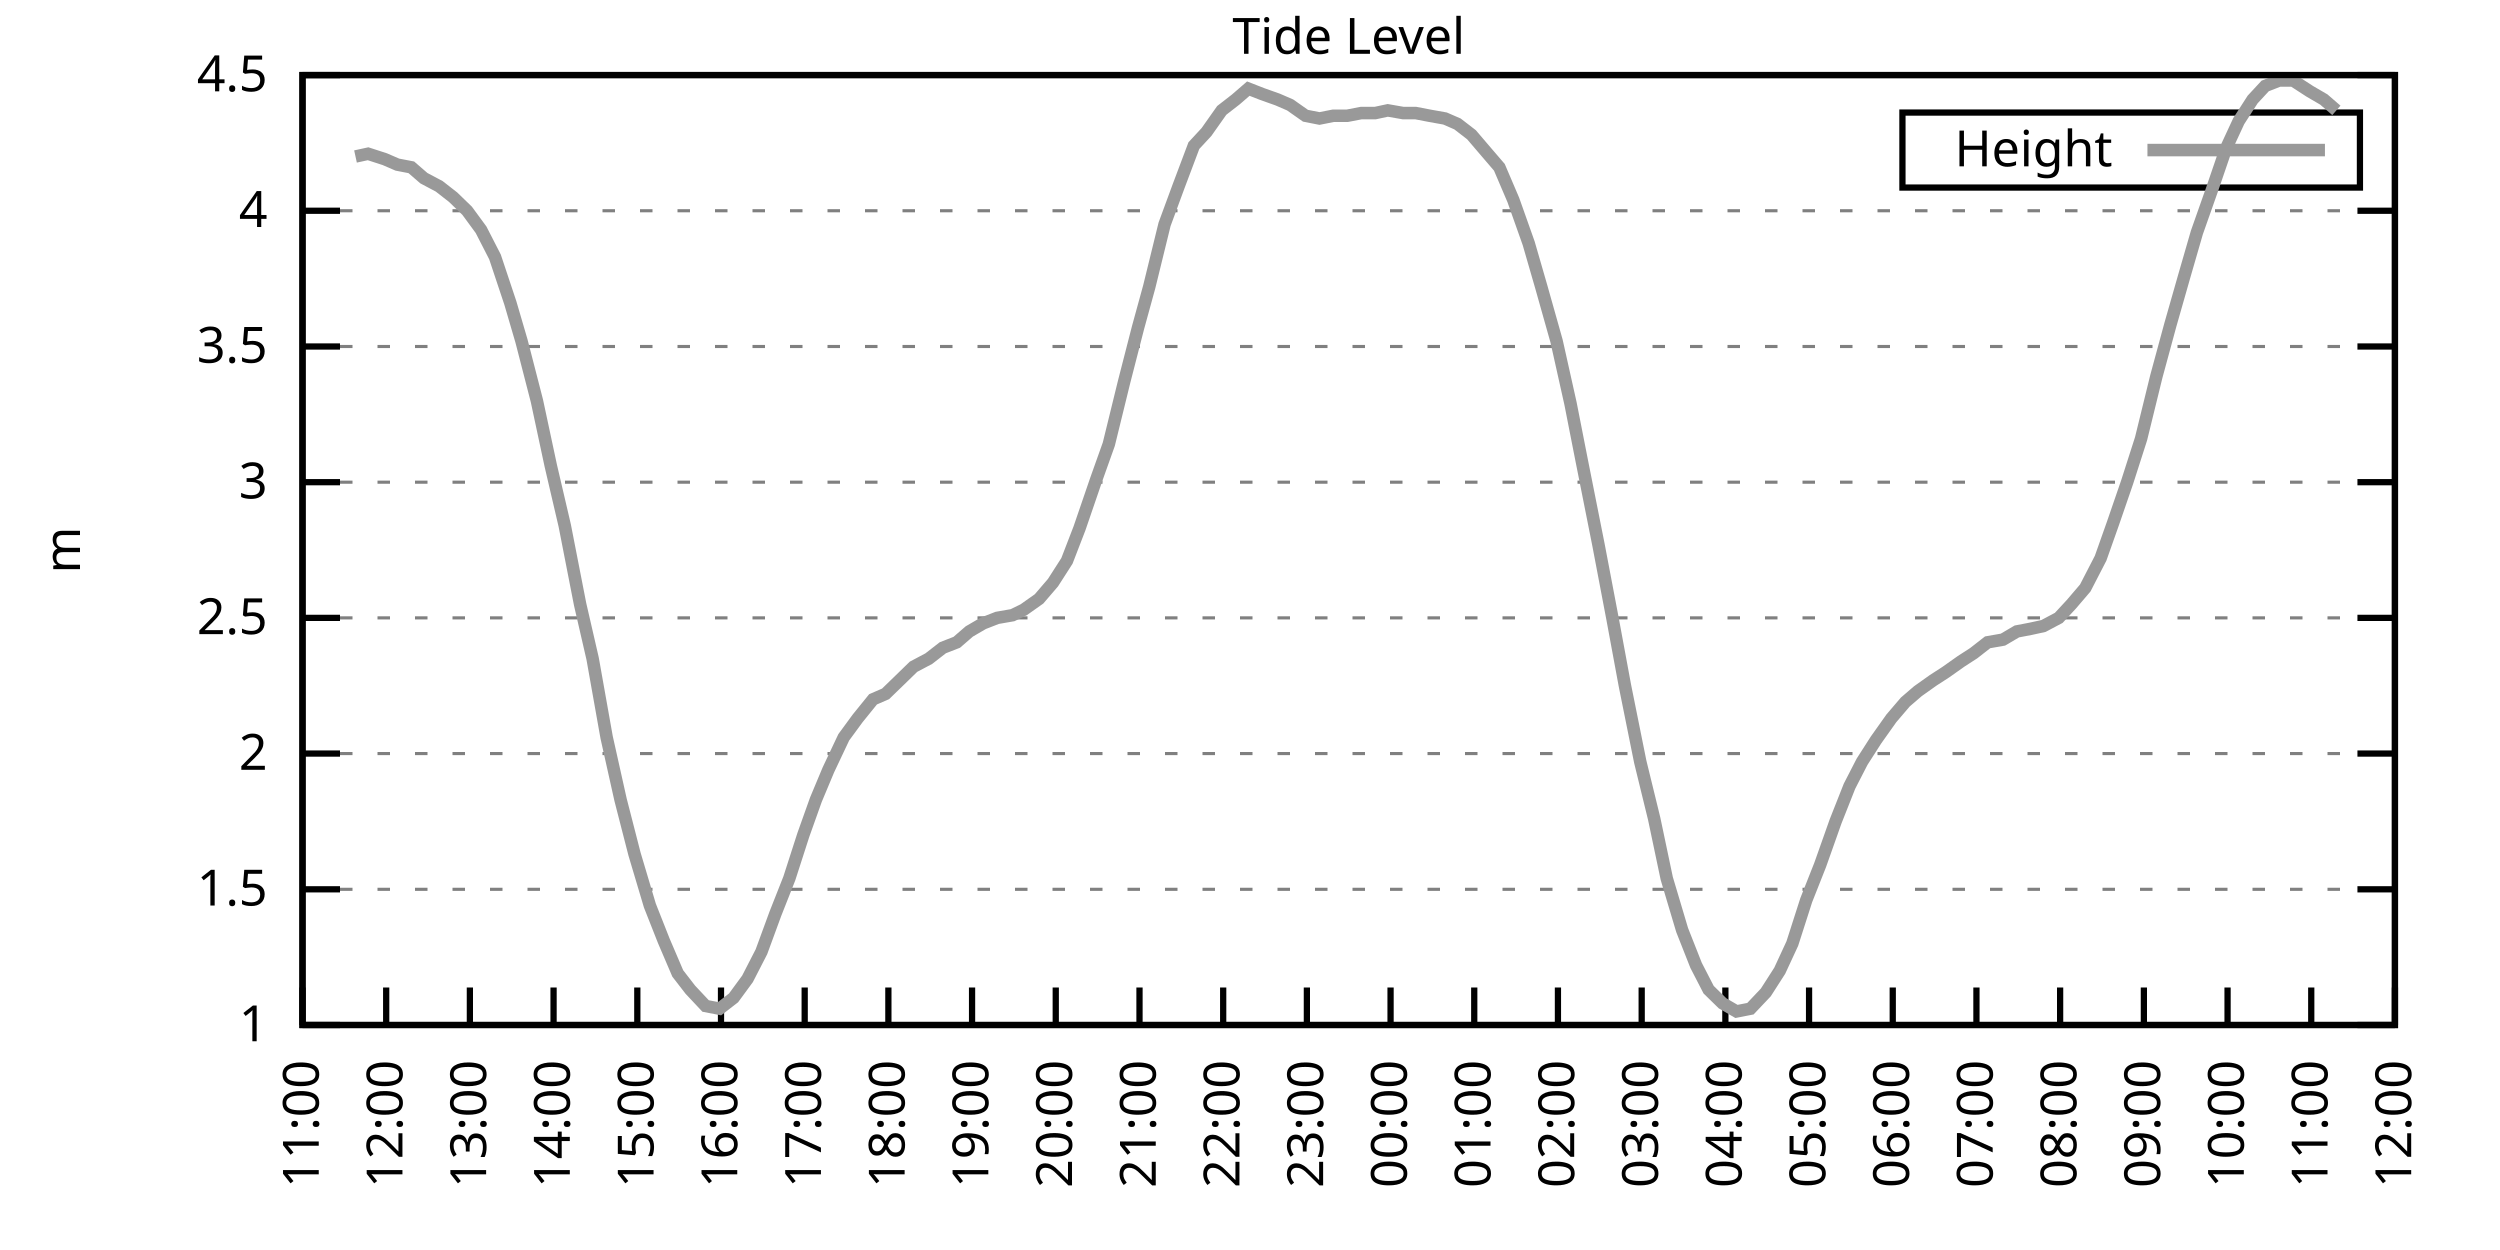
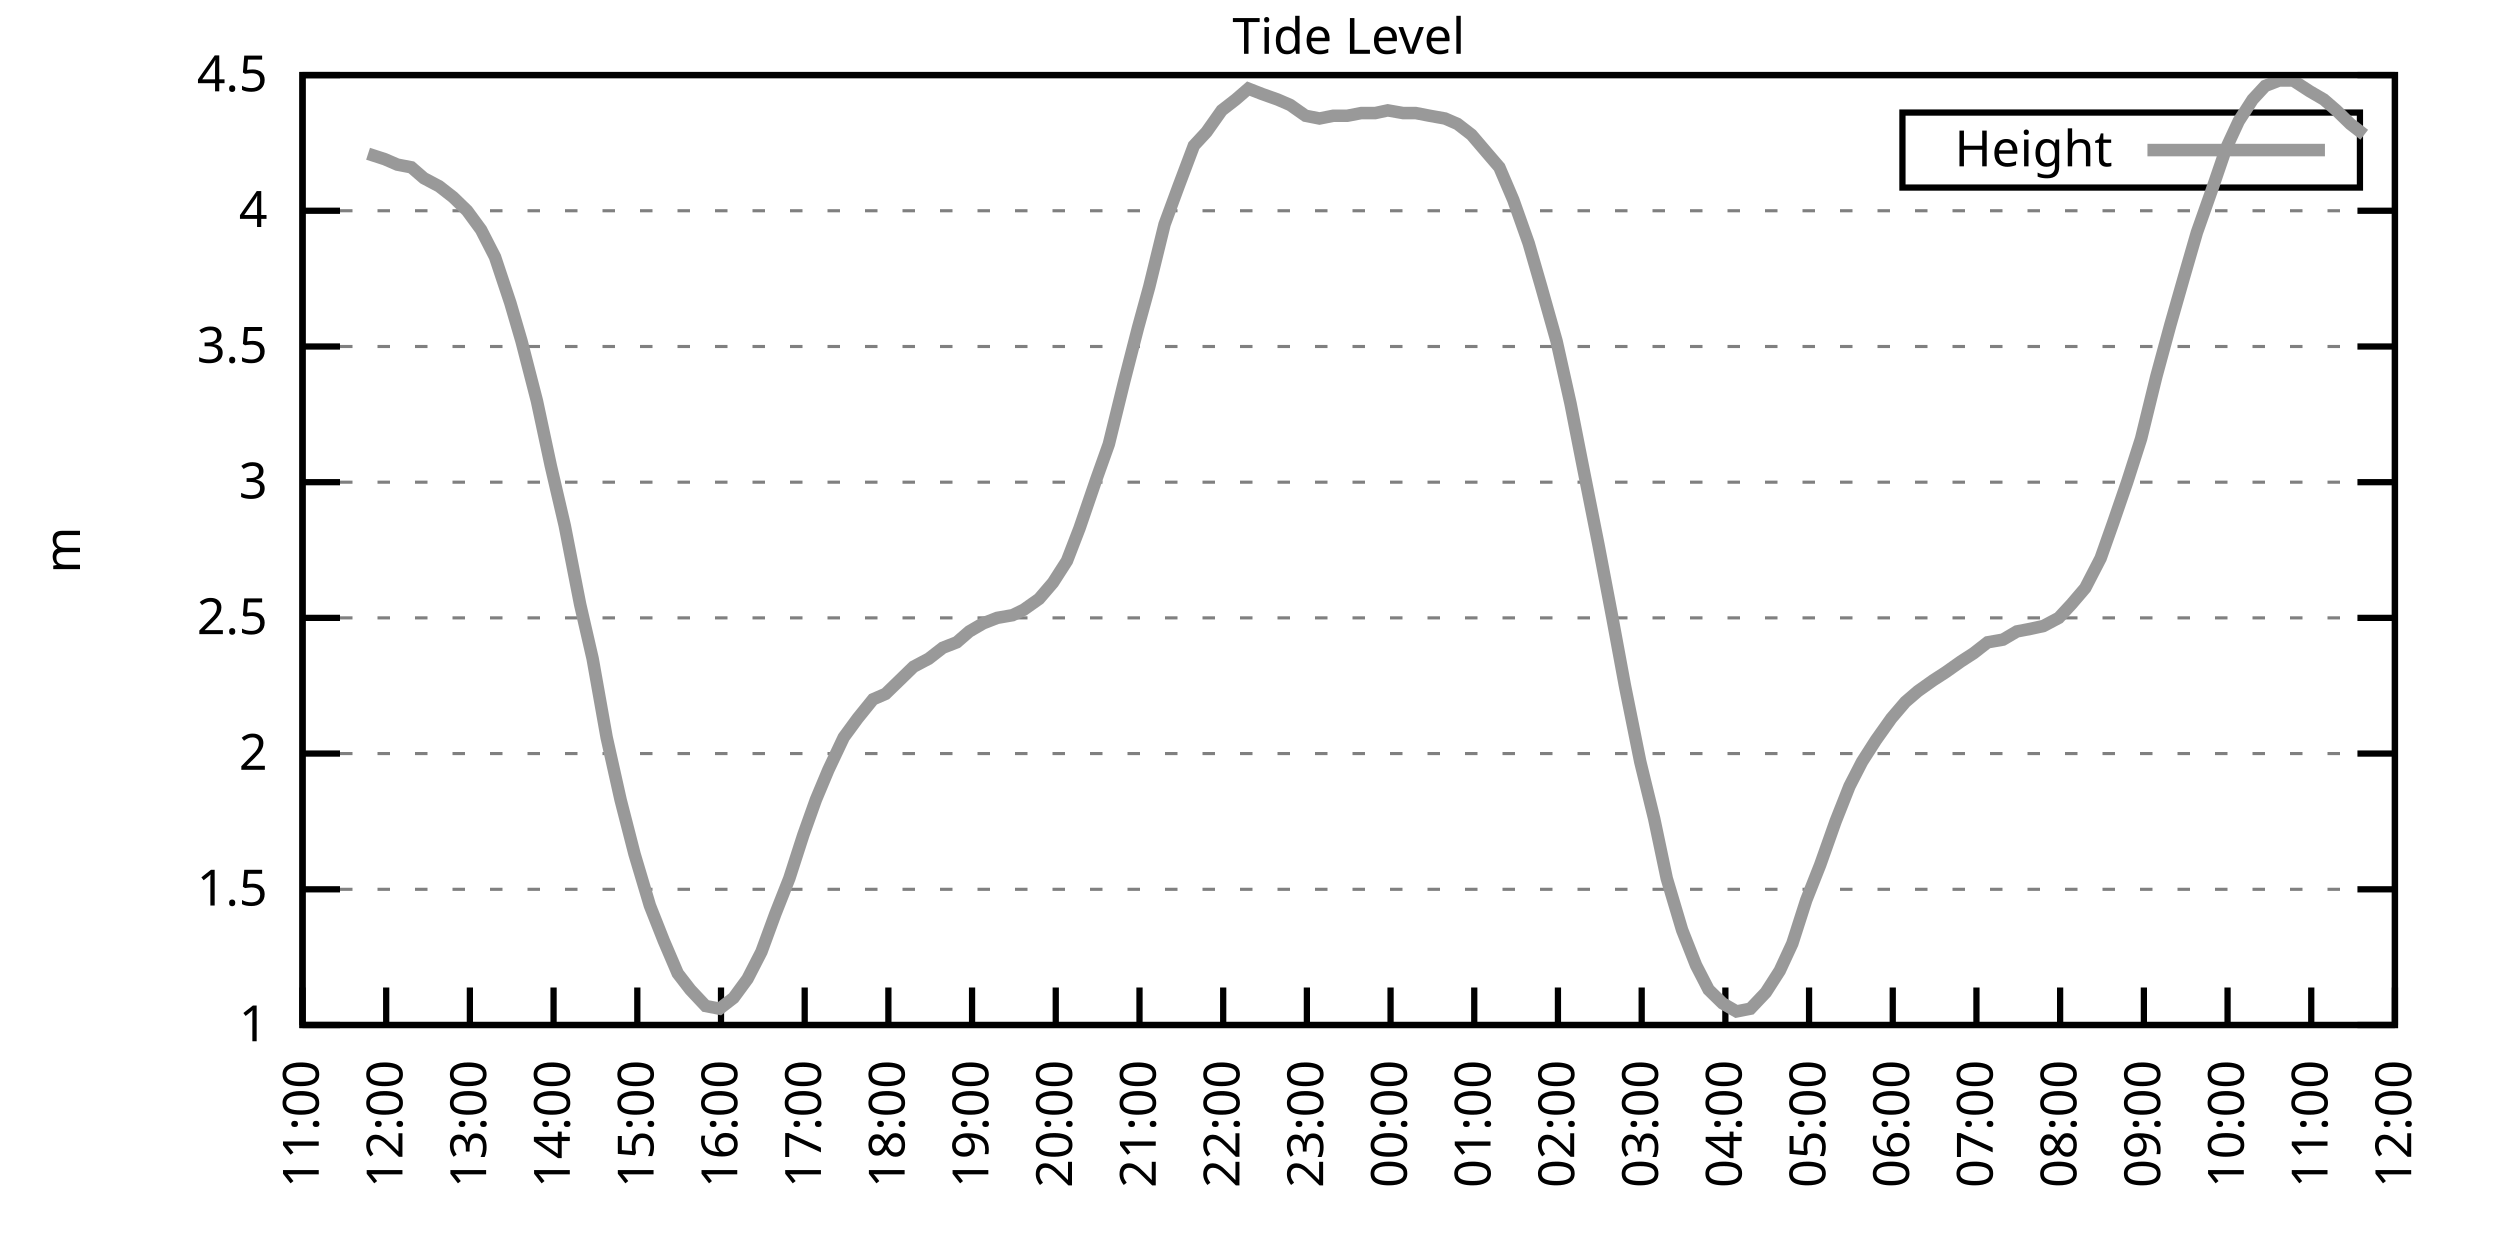
<svg xmlns="http://www.w3.org/2000/svg" xmlns:xlink="http://www.w3.org/1999/xlink" width="400" height="200" viewBox="0 0 400 200">
  <g id="gnuplot_canvas">
    <rect x="0" y="0" width="400" height="200" fill="none" />
    <defs>
      <circle id="gpDot" r="0.5" stroke-width="0.5" stroke="currentColor" />
      <path id="gpPt0" stroke-width="0.333" stroke="currentColor" d="M-1,0 h2 M0,-1 v2" />
      <path id="gpPt1" stroke-width="0.333" stroke="currentColor" d="M-1,-1 L1,1 M1,-1 L-1,1" />
      <path id="gpPt2" stroke-width="0.333" stroke="currentColor" d="M-1,0 L1,0 M0,-1 L0,1 M-1,-1 L1,1 M-1,1 L1,-1" />
      <rect id="gpPt3" stroke-width="0.333" stroke="currentColor" x="-1" y="-1" width="2" height="2" />
      <rect id="gpPt4" stroke-width="0.333" stroke="currentColor" fill="currentColor" x="-1" y="-1" width="2" height="2" />
      <circle id="gpPt5" stroke-width="0.333" stroke="currentColor" cx="0" cy="0" r="1" />
      <use xlink:href="#gpPt5" id="gpPt6" fill="currentColor" stroke="none" />
      <path id="gpPt7" stroke-width="0.333" stroke="currentColor" d="M0,-1.33 L-1.33,0.67 L1.33,0.67 z" />
      <use xlink:href="#gpPt7" id="gpPt8" fill="currentColor" stroke="none" />
      <use xlink:href="#gpPt7" id="gpPt9" stroke="currentColor" transform="rotate(180)" />
      <use xlink:href="#gpPt9" id="gpPt10" fill="currentColor" stroke="none" />
      <use xlink:href="#gpPt3" id="gpPt11" stroke="currentColor" transform="rotate(45)" />
      <use xlink:href="#gpPt11" id="gpPt12" fill="currentColor" stroke="none" />
      <path id="gpPt13" stroke-width="0.333" stroke="currentColor" d="M0,1.330 L1.265,0.411 L0.782,-1.067 L-0.782,-1.076 L-1.265,0.411 z" />
      <use xlink:href="#gpPt13" id="gpPt14" fill="currentColor" stroke="none" />
      <filter id="textbox" filterUnits="objectBoundingBox" x="0" y="0" height="1" width="1">
        <feFlood flood-color="white" flood-opacity="1" result="bgnd" />
        <feComposite in="SourceGraphic" in2="bgnd" operator="atop" />
      </filter>
      <filter id="greybox" filterUnits="objectBoundingBox" x="0" y="0" height="1" width="1">
        <feFlood flood-color="lightgrey" flood-opacity="1" result="grey" />
        <feComposite in="SourceGraphic" in2="grey" operator="atop" />
      </filter>
    </defs>
    <g fill="none" color="white" stroke="currentColor" stroke-width="1.00" stroke-linecap="butt" stroke-linejoin="miter">
</g>
    <g fill="none" color="black" stroke="currentColor" stroke-width="1.00" stroke-linecap="butt" stroke-linejoin="miter">
      <g stroke="none" shape-rendering="crispEdges">
        <polygon fill="rgb(255, 255, 255)" points="48.40,164.00 383.18,164.00 383.18,12.02 48.40,12.02 " />
      </g>
    </g>
    <g fill="none" color="black" stroke="currentColor" stroke-width="1.00" stroke-linecap="butt" stroke-linejoin="miter">
</g>
    <g fill="none" color="black" stroke="black" stroke-width="0.50" stroke-linecap="butt" stroke-linejoin="miter">
</g>
    <g fill="none" color="gray" stroke="currentColor" stroke-width="0.50" stroke-linecap="butt" stroke-linejoin="miter">
      <path stroke="gray" stroke-dasharray="2,4" class="gridline" d="M48.40,164.00 L383.19,164.00  " />
    </g>
    <g fill="none" color="gray" stroke="gray" stroke-width="1.00" stroke-linecap="butt" stroke-linejoin="miter">
</g>
    <g fill="none" color="black" stroke="currentColor" stroke-width="1.00" stroke-linecap="butt" stroke-linejoin="miter">
      <path stroke="black" d="M48.40,164.00 L54.40,164.00 M383.19,164.00 L377.19,164.00  " />
      <g transform="translate(42.80,166.60)" stroke="none" fill="black" font-family="Sans" font-size="8.00" text-anchor="end">
        <text>
          <tspan font-family="Sans"> 1</tspan>
        </text>
      </g>
    </g>
    <g fill="none" color="black" stroke="currentColor" stroke-width="1.00" stroke-linecap="butt" stroke-linejoin="miter">
</g>
    <g fill="none" color="black" stroke="black" stroke-width="0.50" stroke-linecap="butt" stroke-linejoin="miter">
</g>
    <g fill="none" color="gray" stroke="currentColor" stroke-width="0.50" stroke-linecap="butt" stroke-linejoin="miter">
      <path stroke="gray" stroke-dasharray="2,4" class="gridline" d="M48.40,142.29 L383.19,142.29  " />
    </g>
    <g fill="none" color="gray" stroke="gray" stroke-width="1.00" stroke-linecap="butt" stroke-linejoin="miter">
</g>
    <g fill="none" color="black" stroke="currentColor" stroke-width="1.00" stroke-linecap="butt" stroke-linejoin="miter">
      <path stroke="black" d="M48.40,142.29 L54.40,142.29 M383.19,142.29 L377.19,142.29  " />
      <g transform="translate(42.80,144.89)" stroke="none" fill="black" font-family="Sans" font-size="8.00" text-anchor="end">
        <text>
          <tspan font-family="Sans"> 1.5</tspan>
        </text>
      </g>
    </g>
    <g fill="none" color="black" stroke="currentColor" stroke-width="1.00" stroke-linecap="butt" stroke-linejoin="miter">
</g>
    <g fill="none" color="black" stroke="black" stroke-width="0.50" stroke-linecap="butt" stroke-linejoin="miter">
</g>
    <g fill="none" color="gray" stroke="currentColor" stroke-width="0.50" stroke-linecap="butt" stroke-linejoin="miter">
      <path stroke="gray" stroke-dasharray="2,4" class="gridline" d="M48.40,120.57 L383.19,120.57  " />
    </g>
    <g fill="none" color="gray" stroke="gray" stroke-width="1.00" stroke-linecap="butt" stroke-linejoin="miter">
</g>
    <g fill="none" color="black" stroke="currentColor" stroke-width="1.00" stroke-linecap="butt" stroke-linejoin="miter">
      <path stroke="black" d="M48.40,120.57 L54.40,120.57 M383.19,120.57 L377.19,120.57  " />
      <g transform="translate(42.80,123.17)" stroke="none" fill="black" font-family="Sans" font-size="8.00" text-anchor="end">
        <text>
          <tspan font-family="Sans"> 2</tspan>
        </text>
      </g>
    </g>
    <g fill="none" color="black" stroke="currentColor" stroke-width="1.00" stroke-linecap="butt" stroke-linejoin="miter">
</g>
    <g fill="none" color="black" stroke="black" stroke-width="0.50" stroke-linecap="butt" stroke-linejoin="miter">
</g>
    <g fill="none" color="gray" stroke="currentColor" stroke-width="0.50" stroke-linecap="butt" stroke-linejoin="miter">
      <path stroke="gray" stroke-dasharray="2,4" class="gridline" d="M48.40,98.86 L383.19,98.86  " />
    </g>
    <g fill="none" color="gray" stroke="gray" stroke-width="1.00" stroke-linecap="butt" stroke-linejoin="miter">
</g>
    <g fill="none" color="black" stroke="currentColor" stroke-width="1.00" stroke-linecap="butt" stroke-linejoin="miter">
      <path stroke="black" d="M48.40,98.86 L54.40,98.86 M383.19,98.86 L377.19,98.86  " />
      <g transform="translate(42.80,101.46)" stroke="none" fill="black" font-family="Sans" font-size="8.00" text-anchor="end">
        <text>
          <tspan font-family="Sans"> 2.5</tspan>
        </text>
      </g>
    </g>
    <g fill="none" color="black" stroke="currentColor" stroke-width="1.00" stroke-linecap="butt" stroke-linejoin="miter">
</g>
    <g fill="none" color="black" stroke="black" stroke-width="0.50" stroke-linecap="butt" stroke-linejoin="miter">
</g>
    <g fill="none" color="gray" stroke="currentColor" stroke-width="0.50" stroke-linecap="butt" stroke-linejoin="miter">
      <path stroke="gray" stroke-dasharray="2,4" class="gridline" d="M48.40,77.15 L383.19,77.15  " />
    </g>
    <g fill="none" color="gray" stroke="gray" stroke-width="1.00" stroke-linecap="butt" stroke-linejoin="miter">
</g>
    <g fill="none" color="black" stroke="currentColor" stroke-width="1.00" stroke-linecap="butt" stroke-linejoin="miter">
      <path stroke="black" d="M48.40,77.15 L54.40,77.15 M383.19,77.15 L377.19,77.15  " />
      <g transform="translate(42.80,79.75)" stroke="none" fill="black" font-family="Sans" font-size="8.00" text-anchor="end">
        <text>
          <tspan font-family="Sans"> 3</tspan>
        </text>
      </g>
    </g>
    <g fill="none" color="black" stroke="currentColor" stroke-width="1.00" stroke-linecap="butt" stroke-linejoin="miter">
</g>
    <g fill="none" color="black" stroke="black" stroke-width="0.50" stroke-linecap="butt" stroke-linejoin="miter">
</g>
    <g fill="none" color="gray" stroke="currentColor" stroke-width="0.50" stroke-linecap="butt" stroke-linejoin="miter">
      <path stroke="gray" stroke-dasharray="2,4" class="gridline" d="M48.40,55.44 L383.19,55.44  " />
    </g>
    <g fill="none" color="gray" stroke="gray" stroke-width="1.00" stroke-linecap="butt" stroke-linejoin="miter">
</g>
    <g fill="none" color="black" stroke="currentColor" stroke-width="1.00" stroke-linecap="butt" stroke-linejoin="miter">
      <path stroke="black" d="M48.40,55.44 L54.40,55.44 M383.19,55.44 L377.19,55.44  " />
      <g transform="translate(42.80,58.04)" stroke="none" fill="black" font-family="Sans" font-size="8.00" text-anchor="end">
        <text>
          <tspan font-family="Sans"> 3.5</tspan>
        </text>
      </g>
    </g>
    <g fill="none" color="black" stroke="currentColor" stroke-width="1.00" stroke-linecap="butt" stroke-linejoin="miter">
</g>
    <g fill="none" color="black" stroke="black" stroke-width="0.50" stroke-linecap="butt" stroke-linejoin="miter">
</g>
    <g fill="none" color="gray" stroke="currentColor" stroke-width="0.50" stroke-linecap="butt" stroke-linejoin="miter">
      <path stroke="gray" stroke-dasharray="2,4" class="gridline" d="M48.40,33.72 L383.19,33.72  " />
    </g>
    <g fill="none" color="gray" stroke="gray" stroke-width="1.00" stroke-linecap="butt" stroke-linejoin="miter">
</g>
    <g fill="none" color="black" stroke="currentColor" stroke-width="1.00" stroke-linecap="butt" stroke-linejoin="miter">
      <path stroke="black" d="M48.40,33.72 L54.40,33.72 M383.19,33.72 L377.19,33.72  " />
      <g transform="translate(42.80,36.32)" stroke="none" fill="black" font-family="Sans" font-size="8.00" text-anchor="end">
        <text>
          <tspan font-family="Sans"> 4</tspan>
        </text>
      </g>
    </g>
    <g fill="none" color="black" stroke="currentColor" stroke-width="1.00" stroke-linecap="butt" stroke-linejoin="miter">
</g>
    <g fill="none" color="black" stroke="black" stroke-width="0.50" stroke-linecap="butt" stroke-linejoin="miter">
</g>
    <g fill="none" color="gray" stroke="currentColor" stroke-width="0.50" stroke-linecap="butt" stroke-linejoin="miter">
      <path stroke="gray" stroke-dasharray="2,4" class="gridline" d="M48.40,12.01 L383.19,12.01  " />
    </g>
    <g fill="none" color="gray" stroke="gray" stroke-width="1.00" stroke-linecap="butt" stroke-linejoin="miter">
</g>
    <g fill="none" color="black" stroke="currentColor" stroke-width="1.00" stroke-linecap="butt" stroke-linejoin="miter">
      <path stroke="black" d="M48.40,12.01 L54.40,12.01 M383.19,12.01 L377.19,12.01  " />
      <g transform="translate(42.80,14.61)" stroke="none" fill="black" font-family="Sans" font-size="8.00" text-anchor="end">
        <text>
          <tspan font-family="Sans"> 4.5</tspan>
        </text>
      </g>
    </g>
    <g fill="none" color="black" stroke="currentColor" stroke-width="1.00" stroke-linecap="butt" stroke-linejoin="miter">
      <path stroke="black" d="M48.40,164.00 L48.40,158.00  " />
      <g transform="translate(51.00,169.60) rotate(270.00)" stroke="none" fill="black" font-family="Sans" font-size="8.00" text-anchor="end">
        <text>
          <tspan font-family="Sans">11:00</tspan>
        </text>
      </g>
    </g>
    <g fill="none" color="black" stroke="currentColor" stroke-width="1.00" stroke-linecap="butt" stroke-linejoin="miter">
      <path stroke="black" d="M61.79,164.00 L61.79,158.00  " />
      <g transform="translate(64.39,169.60) rotate(270.00)" stroke="none" fill="black" font-family="Sans" font-size="8.00" text-anchor="end">
        <text>
          <tspan font-family="Sans">12:00</tspan>
        </text>
      </g>
    </g>
    <g fill="none" color="black" stroke="currentColor" stroke-width="1.00" stroke-linecap="butt" stroke-linejoin="miter">
      <path stroke="black" d="M75.18,164.00 L75.18,158.00  " />
      <g transform="translate(77.78,169.60) rotate(270.00)" stroke="none" fill="black" font-family="Sans" font-size="8.00" text-anchor="end">
        <text>
          <tspan font-family="Sans">13:00</tspan>
        </text>
      </g>
    </g>
    <g fill="none" color="black" stroke="currentColor" stroke-width="1.00" stroke-linecap="butt" stroke-linejoin="miter">
      <path stroke="black" d="M88.57,164.00 L88.57,158.00  " />
      <g transform="translate(91.17,169.60) rotate(270.00)" stroke="none" fill="black" font-family="Sans" font-size="8.00" text-anchor="end">
        <text>
          <tspan font-family="Sans">14:00</tspan>
        </text>
      </g>
    </g>
    <g fill="none" color="black" stroke="currentColor" stroke-width="1.00" stroke-linecap="butt" stroke-linejoin="miter">
      <path stroke="black" d="M101.97,164.00 L101.97,158.00  " />
      <g transform="translate(104.57,169.60) rotate(270.00)" stroke="none" fill="black" font-family="Sans" font-size="8.00" text-anchor="end">
        <text>
          <tspan font-family="Sans">15:00</tspan>
        </text>
      </g>
    </g>
    <g fill="none" color="black" stroke="currentColor" stroke-width="1.00" stroke-linecap="butt" stroke-linejoin="miter">
      <path stroke="black" d="M115.36,164.00 L115.36,158.00  " />
      <g transform="translate(117.96,169.60) rotate(270.00)" stroke="none" fill="black" font-family="Sans" font-size="8.00" text-anchor="end">
        <text>
          <tspan font-family="Sans">16:00</tspan>
        </text>
      </g>
    </g>
    <g fill="none" color="black" stroke="currentColor" stroke-width="1.00" stroke-linecap="butt" stroke-linejoin="miter">
      <path stroke="black" d="M128.75,164.00 L128.75,158.00  " />
      <g transform="translate(131.35,169.60) rotate(270.00)" stroke="none" fill="black" font-family="Sans" font-size="8.00" text-anchor="end">
        <text>
          <tspan font-family="Sans">17:00</tspan>
        </text>
      </g>
    </g>
    <g fill="none" color="black" stroke="currentColor" stroke-width="1.00" stroke-linecap="butt" stroke-linejoin="miter">
      <path stroke="black" d="M142.14,164.00 L142.14,158.00  " />
      <g transform="translate(144.74,169.60) rotate(270.00)" stroke="none" fill="black" font-family="Sans" font-size="8.00" text-anchor="end">
        <text>
          <tspan font-family="Sans">18:00</tspan>
        </text>
      </g>
    </g>
    <g fill="none" color="black" stroke="currentColor" stroke-width="1.00" stroke-linecap="butt" stroke-linejoin="miter">
      <path stroke="black" d="M155.53,164.00 L155.53,158.00  " />
      <g transform="translate(158.13,169.60) rotate(270.00)" stroke="none" fill="black" font-family="Sans" font-size="8.00" text-anchor="end">
        <text>
          <tspan font-family="Sans">19:00</tspan>
        </text>
      </g>
    </g>
    <g fill="none" color="black" stroke="currentColor" stroke-width="1.00" stroke-linecap="butt" stroke-linejoin="miter">
      <path stroke="black" d="M168.92,164.00 L168.92,158.00  " />
      <g transform="translate(171.52,169.60) rotate(270.00)" stroke="none" fill="black" font-family="Sans" font-size="8.00" text-anchor="end">
        <text>
          <tspan font-family="Sans">20:00</tspan>
        </text>
      </g>
    </g>
    <g fill="none" color="black" stroke="currentColor" stroke-width="1.00" stroke-linecap="butt" stroke-linejoin="miter">
      <path stroke="black" d="M182.32,164.00 L182.32,158.00  " />
      <g transform="translate(184.92,169.60) rotate(270.00)" stroke="none" fill="black" font-family="Sans" font-size="8.00" text-anchor="end">
        <text>
          <tspan font-family="Sans">21:00</tspan>
        </text>
      </g>
    </g>
    <g fill="none" color="black" stroke="currentColor" stroke-width="1.00" stroke-linecap="butt" stroke-linejoin="miter">
      <path stroke="black" d="M195.71,164.00 L195.71,158.00  " />
      <g transform="translate(198.31,169.60) rotate(270.00)" stroke="none" fill="black" font-family="Sans" font-size="8.00" text-anchor="end">
        <text>
          <tspan font-family="Sans">22:00</tspan>
        </text>
      </g>
    </g>
    <g fill="none" color="black" stroke="currentColor" stroke-width="1.00" stroke-linecap="butt" stroke-linejoin="miter">
      <path stroke="black" d="M209.10,164.00 L209.10,158.00  " />
      <g transform="translate(211.70,169.60) rotate(270.00)" stroke="none" fill="black" font-family="Sans" font-size="8.00" text-anchor="end">
        <text>
          <tspan font-family="Sans">23:00</tspan>
        </text>
      </g>
    </g>
    <g fill="none" color="black" stroke="currentColor" stroke-width="1.00" stroke-linecap="butt" stroke-linejoin="miter">
      <path stroke="black" d="M222.49,164.00 L222.49,158.00  " />
      <g transform="translate(225.09,169.60) rotate(270.00)" stroke="none" fill="black" font-family="Sans" font-size="8.00" text-anchor="end">
        <text>
          <tspan font-family="Sans">00:00</tspan>
        </text>
      </g>
    </g>
    <g fill="none" color="black" stroke="currentColor" stroke-width="1.00" stroke-linecap="butt" stroke-linejoin="miter">
      <path stroke="black" d="M235.88,164.00 L235.88,158.00  " />
      <g transform="translate(238.48,169.60) rotate(270.00)" stroke="none" fill="black" font-family="Sans" font-size="8.00" text-anchor="end">
        <text>
          <tspan font-family="Sans">01:00</tspan>
        </text>
      </g>
    </g>
    <g fill="none" color="black" stroke="currentColor" stroke-width="1.00" stroke-linecap="butt" stroke-linejoin="miter">
      <path stroke="black" d="M249.27,164.00 L249.27,158.00  " />
      <g transform="translate(251.87,169.60) rotate(270.00)" stroke="none" fill="black" font-family="Sans" font-size="8.00" text-anchor="end">
        <text>
          <tspan font-family="Sans">02:00</tspan>
        </text>
      </g>
    </g>
    <g fill="none" color="black" stroke="currentColor" stroke-width="1.00" stroke-linecap="butt" stroke-linejoin="miter">
      <path stroke="black" d="M262.67,164.00 L262.67,158.00  " />
      <g transform="translate(265.27,169.60) rotate(270.00)" stroke="none" fill="black" font-family="Sans" font-size="8.00" text-anchor="end">
        <text>
          <tspan font-family="Sans">03:00</tspan>
        </text>
      </g>
    </g>
    <g fill="none" color="black" stroke="currentColor" stroke-width="1.00" stroke-linecap="butt" stroke-linejoin="miter">
      <path stroke="black" d="M276.06,164.00 L276.06,158.00  " />
      <g transform="translate(278.66,169.60) rotate(270.00)" stroke="none" fill="black" font-family="Sans" font-size="8.00" text-anchor="end">
        <text>
          <tspan font-family="Sans">04:00</tspan>
        </text>
      </g>
    </g>
    <g fill="none" color="black" stroke="currentColor" stroke-width="1.00" stroke-linecap="butt" stroke-linejoin="miter">
      <path stroke="black" d="M289.45,164.00 L289.45,158.00  " />
      <g transform="translate(292.05,169.60) rotate(270.00)" stroke="none" fill="black" font-family="Sans" font-size="8.00" text-anchor="end">
        <text>
          <tspan font-family="Sans">05:00</tspan>
        </text>
      </g>
    </g>
    <g fill="none" color="black" stroke="currentColor" stroke-width="1.00" stroke-linecap="butt" stroke-linejoin="miter">
      <path stroke="black" d="M302.84,164.00 L302.84,158.00  " />
      <g transform="translate(305.44,169.60) rotate(270.00)" stroke="none" fill="black" font-family="Sans" font-size="8.00" text-anchor="end">
        <text>
          <tspan font-family="Sans">06:00</tspan>
        </text>
      </g>
    </g>
    <g fill="none" color="black" stroke="currentColor" stroke-width="1.00" stroke-linecap="butt" stroke-linejoin="miter">
      <path stroke="black" d="M316.23,164.00 L316.23,158.00  " />
      <g transform="translate(318.83,169.60) rotate(270.00)" stroke="none" fill="black" font-family="Sans" font-size="8.00" text-anchor="end">
        <text>
          <tspan font-family="Sans">07:00</tspan>
        </text>
      </g>
    </g>
    <g fill="none" color="black" stroke="currentColor" stroke-width="1.00" stroke-linecap="butt" stroke-linejoin="miter">
      <path stroke="black" d="M329.62,164.00 L329.62,158.00  " />
      <g transform="translate(332.22,169.60) rotate(270.00)" stroke="none" fill="black" font-family="Sans" font-size="8.00" text-anchor="end">
        <text>
          <tspan font-family="Sans">08:00</tspan>
        </text>
      </g>
    </g>
    <g fill="none" color="black" stroke="currentColor" stroke-width="1.00" stroke-linecap="butt" stroke-linejoin="miter">
      <path stroke="black" d="M343.02,164.00 L343.02,158.00  " />
      <g transform="translate(345.62,169.60) rotate(270.00)" stroke="none" fill="black" font-family="Sans" font-size="8.00" text-anchor="end">
        <text>
          <tspan font-family="Sans">09:00</tspan>
        </text>
      </g>
    </g>
    <g fill="none" color="black" stroke="currentColor" stroke-width="1.00" stroke-linecap="butt" stroke-linejoin="miter">
      <path stroke="black" d="M356.41,164.00 L356.41,158.00  " />
      <g transform="translate(359.01,169.60) rotate(270.00)" stroke="none" fill="black" font-family="Sans" font-size="8.00" text-anchor="end">
        <text>
          <tspan font-family="Sans">10:00</tspan>
        </text>
      </g>
    </g>
    <g fill="none" color="black" stroke="currentColor" stroke-width="1.00" stroke-linecap="butt" stroke-linejoin="miter">
      <path stroke="black" d="M369.80,164.00 L369.80,158.00  " />
      <g transform="translate(372.40,169.60) rotate(270.00)" stroke="none" fill="black" font-family="Sans" font-size="8.00" text-anchor="end">
        <text>
          <tspan font-family="Sans">11:00</tspan>
        </text>
      </g>
    </g>
    <g fill="none" color="black" stroke="currentColor" stroke-width="1.00" stroke-linecap="butt" stroke-linejoin="miter">
      <path stroke="black" d="M383.19,164.00 L383.19,158.00  " />
      <g transform="translate(385.79,169.60) rotate(270.00)" stroke="none" fill="black" font-family="Sans" font-size="8.00" text-anchor="end">
        <text>
          <tspan font-family="Sans">12:00</tspan>
        </text>
      </g>
    </g>
    <g fill="none" color="black" stroke="currentColor" stroke-width="1.00" stroke-linecap="butt" stroke-linejoin="miter">
</g>
    <g fill="none" color="black" stroke="currentColor" stroke-width="1.00" stroke-linecap="butt" stroke-linejoin="miter">
      <path stroke="black" d="M48.40,12.01 L48.40,164.00 L383.19,164.00 L383.19,12.01 L48.40,12.01 Z  " />
    </g>
    <g fill="none" color="black" stroke="currentColor" stroke-width="1.00" stroke-linecap="butt" stroke-linejoin="miter">
</g>
    <g fill="none" color="black" stroke="currentColor" stroke-width="1.00" stroke-linecap="butt" stroke-linejoin="miter">
      <path stroke="black" d="M304.39,30.01 L304.39,18.01 L377.59,18.01 L377.59,30.01 L304.39,30.01 Z  " />
    </g>
    <g id="Tide_level_plot_1">
      <g fill="none" color="white" stroke="black" stroke-width="2.00" stroke-linecap="butt" stroke-linejoin="miter">
</g>
      <g fill="none" color="black" stroke="currentColor" stroke-width="2.00" stroke-linecap="butt" stroke-linejoin="miter">
        <g transform="translate(337.99,26.61)" stroke="none" fill="black" font-family="Sans" font-size="8.00" text-anchor="end">
          <text>
            <tspan font-family="Sans">Height</tspan>
          </text>
        </g>
      </g>
      <g fill="none" color="black" stroke="currentColor" stroke-width="2.00" stroke-linecap="butt" stroke-linejoin="miter">
-         <path stroke="rgb(153, 153, 153)" d="M343.59,24.01 L371.99,24.01 M56.88,25.04 L58.89,24.60 L61.57,25.47 L63.58,26.34 L65.81,26.77 L67.82,28.51   L70.27,29.81 L72.50,31.55 L74.74,33.72 L76.97,36.76 L79.20,41.11 L81.66,48.49 L83.44,54.57 L85.90,64.12   L88.13,74.54 L90.36,84.10 L92.82,96.69 L94.82,105.38 L97.06,117.97 L99.29,127.96 L101.52,136.64 L103.98,144.89   L106.21,150.54 L108.44,155.75 L110.45,158.35 L112.90,160.96 L115.13,161.39 L117.37,159.66 L119.60,156.62 L121.83,152.28   L124.06,146.20 L126.29,140.55 L128.53,133.60 L130.54,127.96 L132.54,123.18 L135.00,117.97 L137.23,114.93 L139.69,111.89   L141.69,111.02 L143.93,108.85 L146.16,106.68 L148.61,105.38 L150.85,103.64 L153.08,102.77 L155.09,101.03 L157.32,99.73   L159.55,98.86 L162.01,98.43 L163.79,97.56 L166.25,95.82 L168.48,93.22 L170.71,89.74 L172.72,84.53 L175.40,76.71   L177.41,71.07 L179.86,61.08 L182.09,52.40 L183.88,45.88 L186.33,35.89 L188.57,29.81 L191.02,23.30 L193.03,21.13   L195.48,17.66 L197.72,15.92 L199.73,14.18 L201.96,15.05 L204.41,15.92 L206.42,16.79 L208.88,18.52 L211.11,18.96   L213.34,18.52 L215.57,18.52 L217.80,18.09 L220.04,18.09 L222.04,17.66 L224.50,18.09 L226.51,18.09 L228.74,18.52   L231.20,18.96 L233.20,19.83 L235.44,21.56 L237.67,24.17 L239.90,26.77 L242.13,31.99 L244.59,38.93 L246.60,45.88   L249.05,54.57 L251.28,64.56 L253.07,73.67 L255.75,87.14 L257.98,98.86 L259.99,109.72 L262.44,121.88 L264.67,131.00   L266.68,140.55 L269.14,148.80 L271.37,154.45 L273.38,158.35 L275.61,160.53 L277.84,161.83 L280.07,161.39 L282.53,158.79   L284.76,155.31 L286.77,150.97 L289.00,144.02 L291.23,138.38 L293.69,131.43 L295.92,125.79 L297.93,121.88 L300.16,118.40   L302.62,114.93 L304.85,112.32 L306.86,110.59 L309.31,108.85 L311.32,107.55 L313.78,105.81 L315.79,104.51 L318.02,102.77   L320.47,102.34 L322.70,101.03 L324.94,100.60 L326.95,100.16 L329.40,98.86 L331.41,96.69 L333.64,94.08 L336.10,89.31   L338.10,83.66 L340.34,77.15 L342.57,70.20 L345.02,60.21 L347.26,51.96 L349.49,44.15 L351.50,37.20 L353.95,30.25   L356.18,23.73 L358.19,19.39 L360.42,15.92 L362.43,13.75 L364.66,12.88 L366.90,12.88 L369.58,14.62 L371.81,15.92   L373.82,17.66  " />
+         <path stroke="rgb(153, 153, 153)" d="M343.59,24.01 L371.99,24.01 M58.89,24.60 L61.57,25.47 L63.58,26.34 L65.81,26.77 L67.82,28.51 L70.27,29.81   L72.50,31.55 L74.74,33.72 L76.97,36.76 L79.20,41.11 L81.66,48.49 L83.44,54.57 L85.90,64.12 L88.13,74.54   L90.36,84.10 L92.82,96.69 L94.82,105.38 L97.06,117.97 L99.29,127.96 L101.52,136.64 L103.98,144.89 L106.21,150.54   L108.44,155.75 L110.45,158.35 L112.90,160.96 L115.13,161.39 L117.37,159.66 L119.60,156.62 L121.83,152.28 L124.06,146.20   L126.29,140.55 L128.53,133.60 L130.54,127.96 L132.54,123.18 L135.00,117.97 L137.23,114.93 L139.69,111.89 L141.69,111.02   L143.93,108.85 L146.16,106.68 L148.61,105.38 L150.85,103.64 L153.08,102.77 L155.09,101.03 L157.32,99.73 L159.55,98.86   L162.01,98.43 L163.79,97.56 L166.25,95.82 L168.48,93.22 L170.71,89.74 L172.72,84.53 L175.40,76.71 L177.41,71.07   L179.86,61.08 L182.09,52.40 L183.88,45.88 L186.33,35.89 L188.57,29.81 L191.02,23.30 L193.03,21.13 L195.48,17.66   L197.72,15.92 L199.73,14.18 L201.96,15.05 L204.41,15.92 L206.42,16.79 L208.88,18.52 L211.11,18.96 L213.34,18.52   L215.57,18.52 L217.80,18.09 L220.04,18.09 L222.04,17.66 L224.50,18.09 L226.51,18.09 L228.74,18.52 L231.20,18.96   L233.20,19.83 L235.44,21.56 L237.67,24.17 L239.90,26.77 L242.13,31.99 L244.59,38.93 L246.60,45.88 L249.05,54.57   L251.28,64.56 L253.07,73.67 L255.75,87.14 L257.98,98.86 L259.99,109.72 L262.44,121.88 L264.67,131.00 L266.68,140.55   L269.14,148.80 L271.37,154.45 L273.38,158.35 L275.61,160.53 L277.84,161.83 L280.07,161.39 L282.53,158.79 L284.76,155.31   L286.77,150.97 L289.00,144.02 L291.23,138.38 L293.69,131.43 L295.92,125.79 L297.93,121.88 L300.16,118.40 L302.62,114.93   L304.85,112.32 L306.86,110.59 L309.31,108.85 L311.32,107.55 L313.78,105.81 L315.79,104.51 L318.02,102.77 L320.47,102.34   L322.70,101.03 L324.94,100.60 L326.95,100.16 L329.40,98.86 L331.41,96.69 L333.64,94.08 L336.10,89.31 L338.10,83.66   L340.34,77.15 L342.57,70.20 L345.02,60.21 L347.26,51.96 L349.49,44.15 L351.50,37.20 L353.95,30.25 L356.18,23.73   L358.19,19.39 L360.42,15.92 L362.43,13.75 L364.66,12.88 L366.90,12.88 L369.58,14.62 L371.81,15.92 L373.82,17.66   L376.05,19.83 L378.28,21.56  " />
      </g>
    </g>
    <g fill="none" color="black" stroke="currentColor" stroke-width="2.00" stroke-linecap="butt" stroke-linejoin="miter">
</g>
    <g fill="none" color="black" stroke="black" stroke-width="1.00" stroke-linecap="butt" stroke-linejoin="miter">
</g>
    <g fill="none" color="black" stroke="currentColor" stroke-width="1.00" stroke-linecap="butt" stroke-linejoin="miter">
      <path stroke="black" d="M48.40,12.01 L48.40,164.00 L383.19,164.00 L383.19,12.01 L48.40,12.01 Z  " />
      <g transform="translate(12.80,88.01) rotate(270.00)" stroke="none" fill="black" font-family="Sans" font-size="8.00" text-anchor="middle">
        <text>
          <tspan font-family="Sans">m</tspan>
        </text>
      </g>
    </g>
    <g fill="none" color="black" stroke="currentColor" stroke-width="1.00" stroke-linecap="butt" stroke-linejoin="miter">
</g>
    <g fill="none" color="black" stroke="currentColor" stroke-width="1.00" stroke-linecap="butt" stroke-linejoin="miter">
      <g transform="translate(215.79,8.61)" stroke="none" fill="black" font-family="Sans" font-size="8.00" text-anchor="middle">
        <text>
          <tspan font-family="Sans">Tide Level</tspan>
        </text>
      </g>
    </g>
    <g fill="none" color="black" stroke="currentColor" stroke-width="1.00" stroke-linecap="butt" stroke-linejoin="miter">
</g>
  </g>
</svg>
